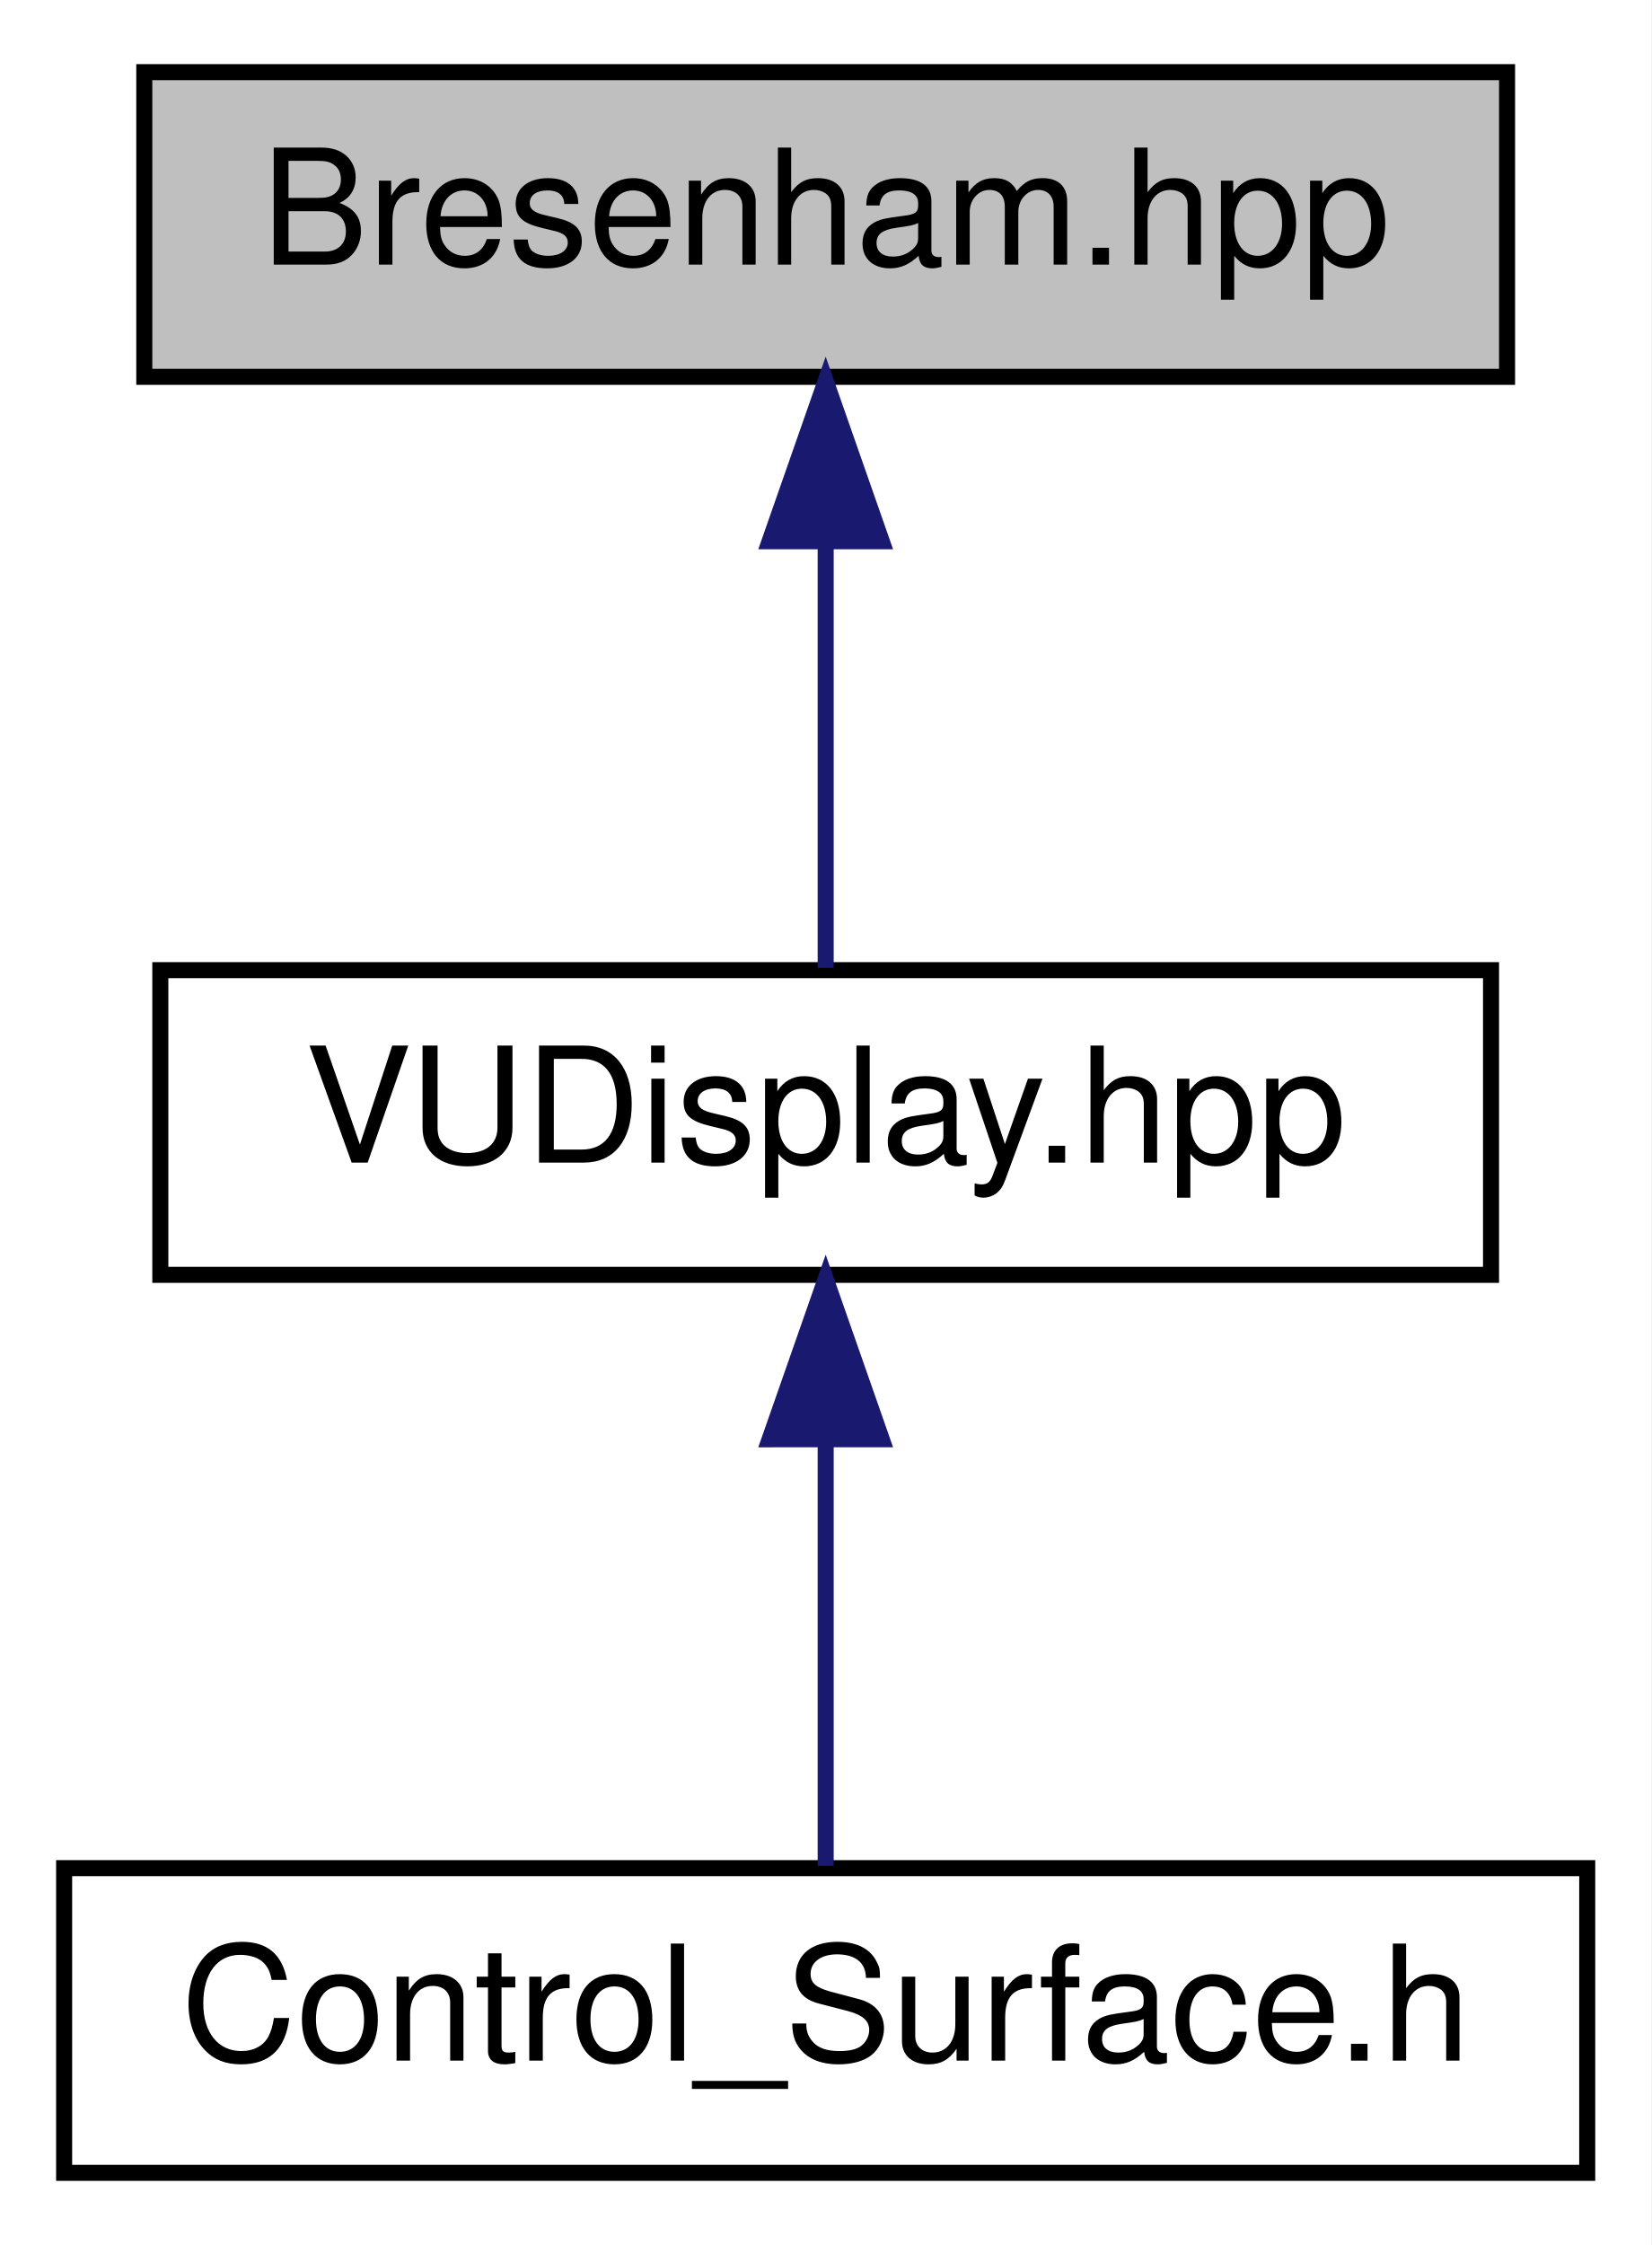
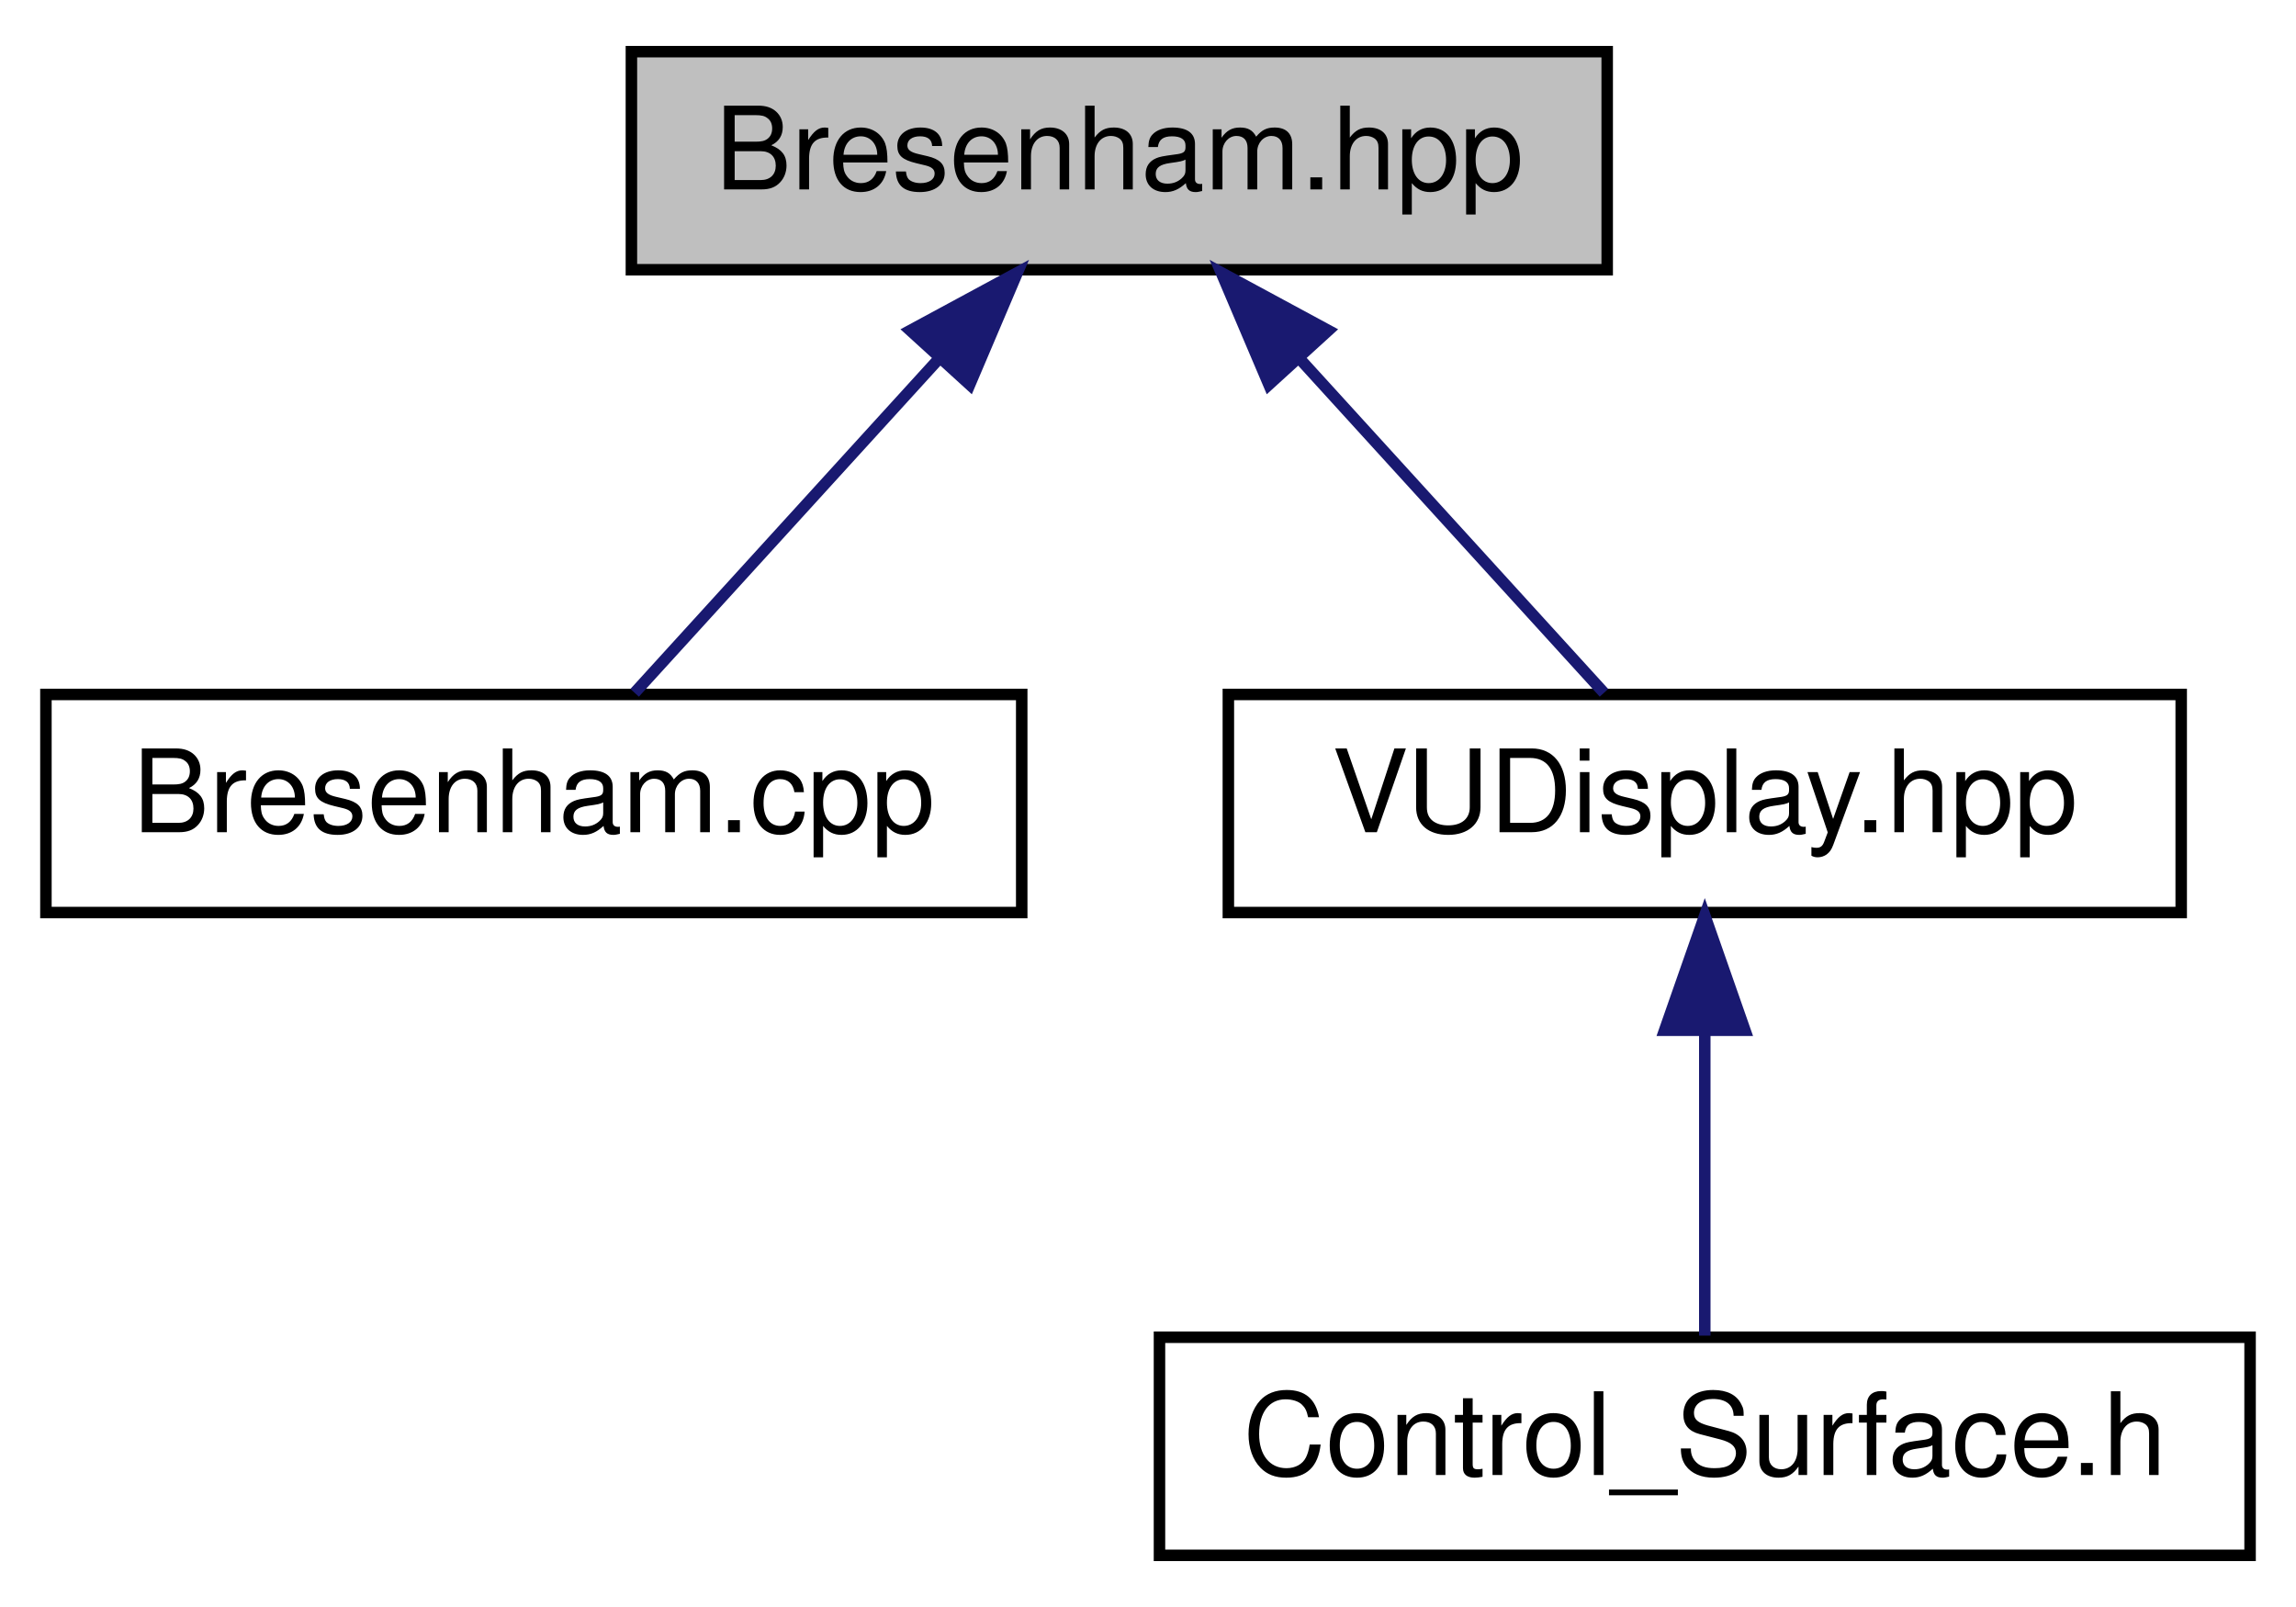
- <svg xmlns="http://www.w3.org/2000/svg" xmlns:xlink="http://www.w3.org/1999/xlink" width="103pt" height="140pt" viewBox="0.00 0.00 103.00 140.00">
+ <svg xmlns="http://www.w3.org/2000/svg" xmlns:xlink="http://www.w3.org/1999/xlink" width="200pt" height="140pt" viewBox="0.00 0.00 200.00 140.00">
  <g id="graph0" class="graph" transform="scale(1 1) rotate(0) translate(4 136)">
-     <polygon fill="#ffffff" stroke="transparent" points="-4,4 -4,-136 99,-136 99,4 -4,4" />
+     <polygon fill="#ffffff" stroke="transparent" points="-4,4 -4,-136 196,-136 196,4 -4,4" />
    <g id="node1" class="node">
      <g id="a_node1">
        <a xlink:title=" ">
-           <polygon fill="#bfbfbf" stroke="#000000" points="5,-112.5 5,-131.5 90,-131.5 90,-112.5 5,-112.5" />
-           <text text-anchor="middle" x="47.5" y="-119.5" font-family="Helvetica,sans-Serif" font-size="10.00" fill="#000000">Bresenham.hpp</text>
+           <polygon fill="#bfbfbf" stroke="#000000" points="51,-112.5 51,-131.5 136,-131.5 136,-112.5 51,-112.5" />
+           <text text-anchor="middle" x="93.5" y="-119.5" font-family="Helvetica,sans-Serif" font-size="10.00" fill="#000000">Bresenham.hpp</text>
        </a>
      </g>
    </g>
    <g id="node2" class="node">
      <g id="a_node2">
-         <a xlink:href="../../d0/db9/VUDisplay_8hpp.html" target="_top" xlink:title=" ">
-           <polygon fill="#ffffff" stroke="#000000" points="6,-56.5 6,-75.5 89,-75.5 89,-56.5 6,-56.5" />
-           <text text-anchor="middle" x="47.5" y="-63.5" font-family="Helvetica,sans-Serif" font-size="10.00" fill="#000000">VUDisplay.hpp</text>
+         <a xlink:href="../../df/d9d/Bresenham_8cpp.html" target="_top" xlink:title=" ">
+           <polygon fill="#ffffff" stroke="#000000" points="0,-56.5 0,-75.5 85,-75.5 85,-56.5 0,-56.5" />
+           <text text-anchor="middle" x="42.5" y="-63.5" font-family="Helvetica,sans-Serif" font-size="10.00" fill="#000000">Bresenham.cpp</text>
        </a>
      </g>
    </g>
    <g id="edge1" class="edge">
-       <path fill="none" stroke="#191970" d="M47.5,-102.157C47.5,-93.155 47.5,-82.92 47.5,-75.643" />
-       <polygon fill="#191970" stroke="#191970" points="44,-102.246 47.5,-112.246 51,-102.246 44,-102.246" />
+       <path fill="none" stroke="#191970" d="M77.825,-104.788C69.101,-95.209 58.565,-83.64 51.282,-75.643" />
+       <polygon fill="#191970" stroke="#191970" points="75.295,-107.209 84.617,-112.246 80.471,-102.495 75.295,-107.209" />
    </g>
    <g id="node3" class="node">
      <g id="a_node3">
-         <a xlink:href="../../db/dbf/Control__Surface_8h.html" target="_top" xlink:title="The main header file that includes all Control-Surface header files.">
-           <polygon fill="#ffffff" stroke="#000000" points="0,-.5 0,-19.5 95,-19.5 95,-.5 0,-.5" />
-           <text text-anchor="middle" x="47.5" y="-7.5" font-family="Helvetica,sans-Serif" font-size="10.00" fill="#000000">Control_Surface.h</text>
+         <a xlink:href="../../d0/db9/VUDisplay_8hpp.html" target="_top" xlink:title=" ">
+           <polygon fill="#ffffff" stroke="#000000" points="103,-56.5 103,-75.5 186,-75.5 186,-56.5 103,-56.5" />
+           <text text-anchor="middle" x="144.5" y="-63.5" font-family="Helvetica,sans-Serif" font-size="10.00" fill="#000000">VUDisplay.hpp</text>
        </a>
      </g>
    </g>
    <g id="edge2" class="edge">
-       <path fill="none" stroke="#191970" d="M47.5,-46.157C47.5,-37.155 47.5,-26.92 47.5,-19.643" />
-       <polygon fill="#191970" stroke="#191970" points="44,-46.245 47.5,-56.245 51,-46.246 44,-46.245" />
+       <path fill="none" stroke="#191970" d="M109.175,-104.788C117.899,-95.209 128.435,-83.64 135.718,-75.643" />
+       <polygon fill="#191970" stroke="#191970" points="106.529,-102.495 102.383,-112.246 111.705,-107.209 106.529,-102.495" />
+     </g>
+     <g id="node4" class="node">
+       <g id="a_node4">
+         <a xlink:href="../../db/dbf/Control__Surface_8h.html" target="_top" xlink:title="The main header file that includes all Control-Surface header files.">
+           <polygon fill="#ffffff" stroke="#000000" points="97,-.5 97,-19.5 192,-19.5 192,-.5 97,-.5" />
+           <text text-anchor="middle" x="144.5" y="-7.5" font-family="Helvetica,sans-Serif" font-size="10.00" fill="#000000">Control_Surface.h</text>
+         </a>
+       </g>
+     </g>
+     <g id="edge3" class="edge">
+       <path fill="none" stroke="#191970" d="M144.5,-46.157C144.5,-37.155 144.5,-26.92 144.5,-19.643" />
+       <polygon fill="#191970" stroke="#191970" points="141,-46.245 144.5,-56.245 148,-46.246 141,-46.245" />
    </g>
  </g>
</svg>
